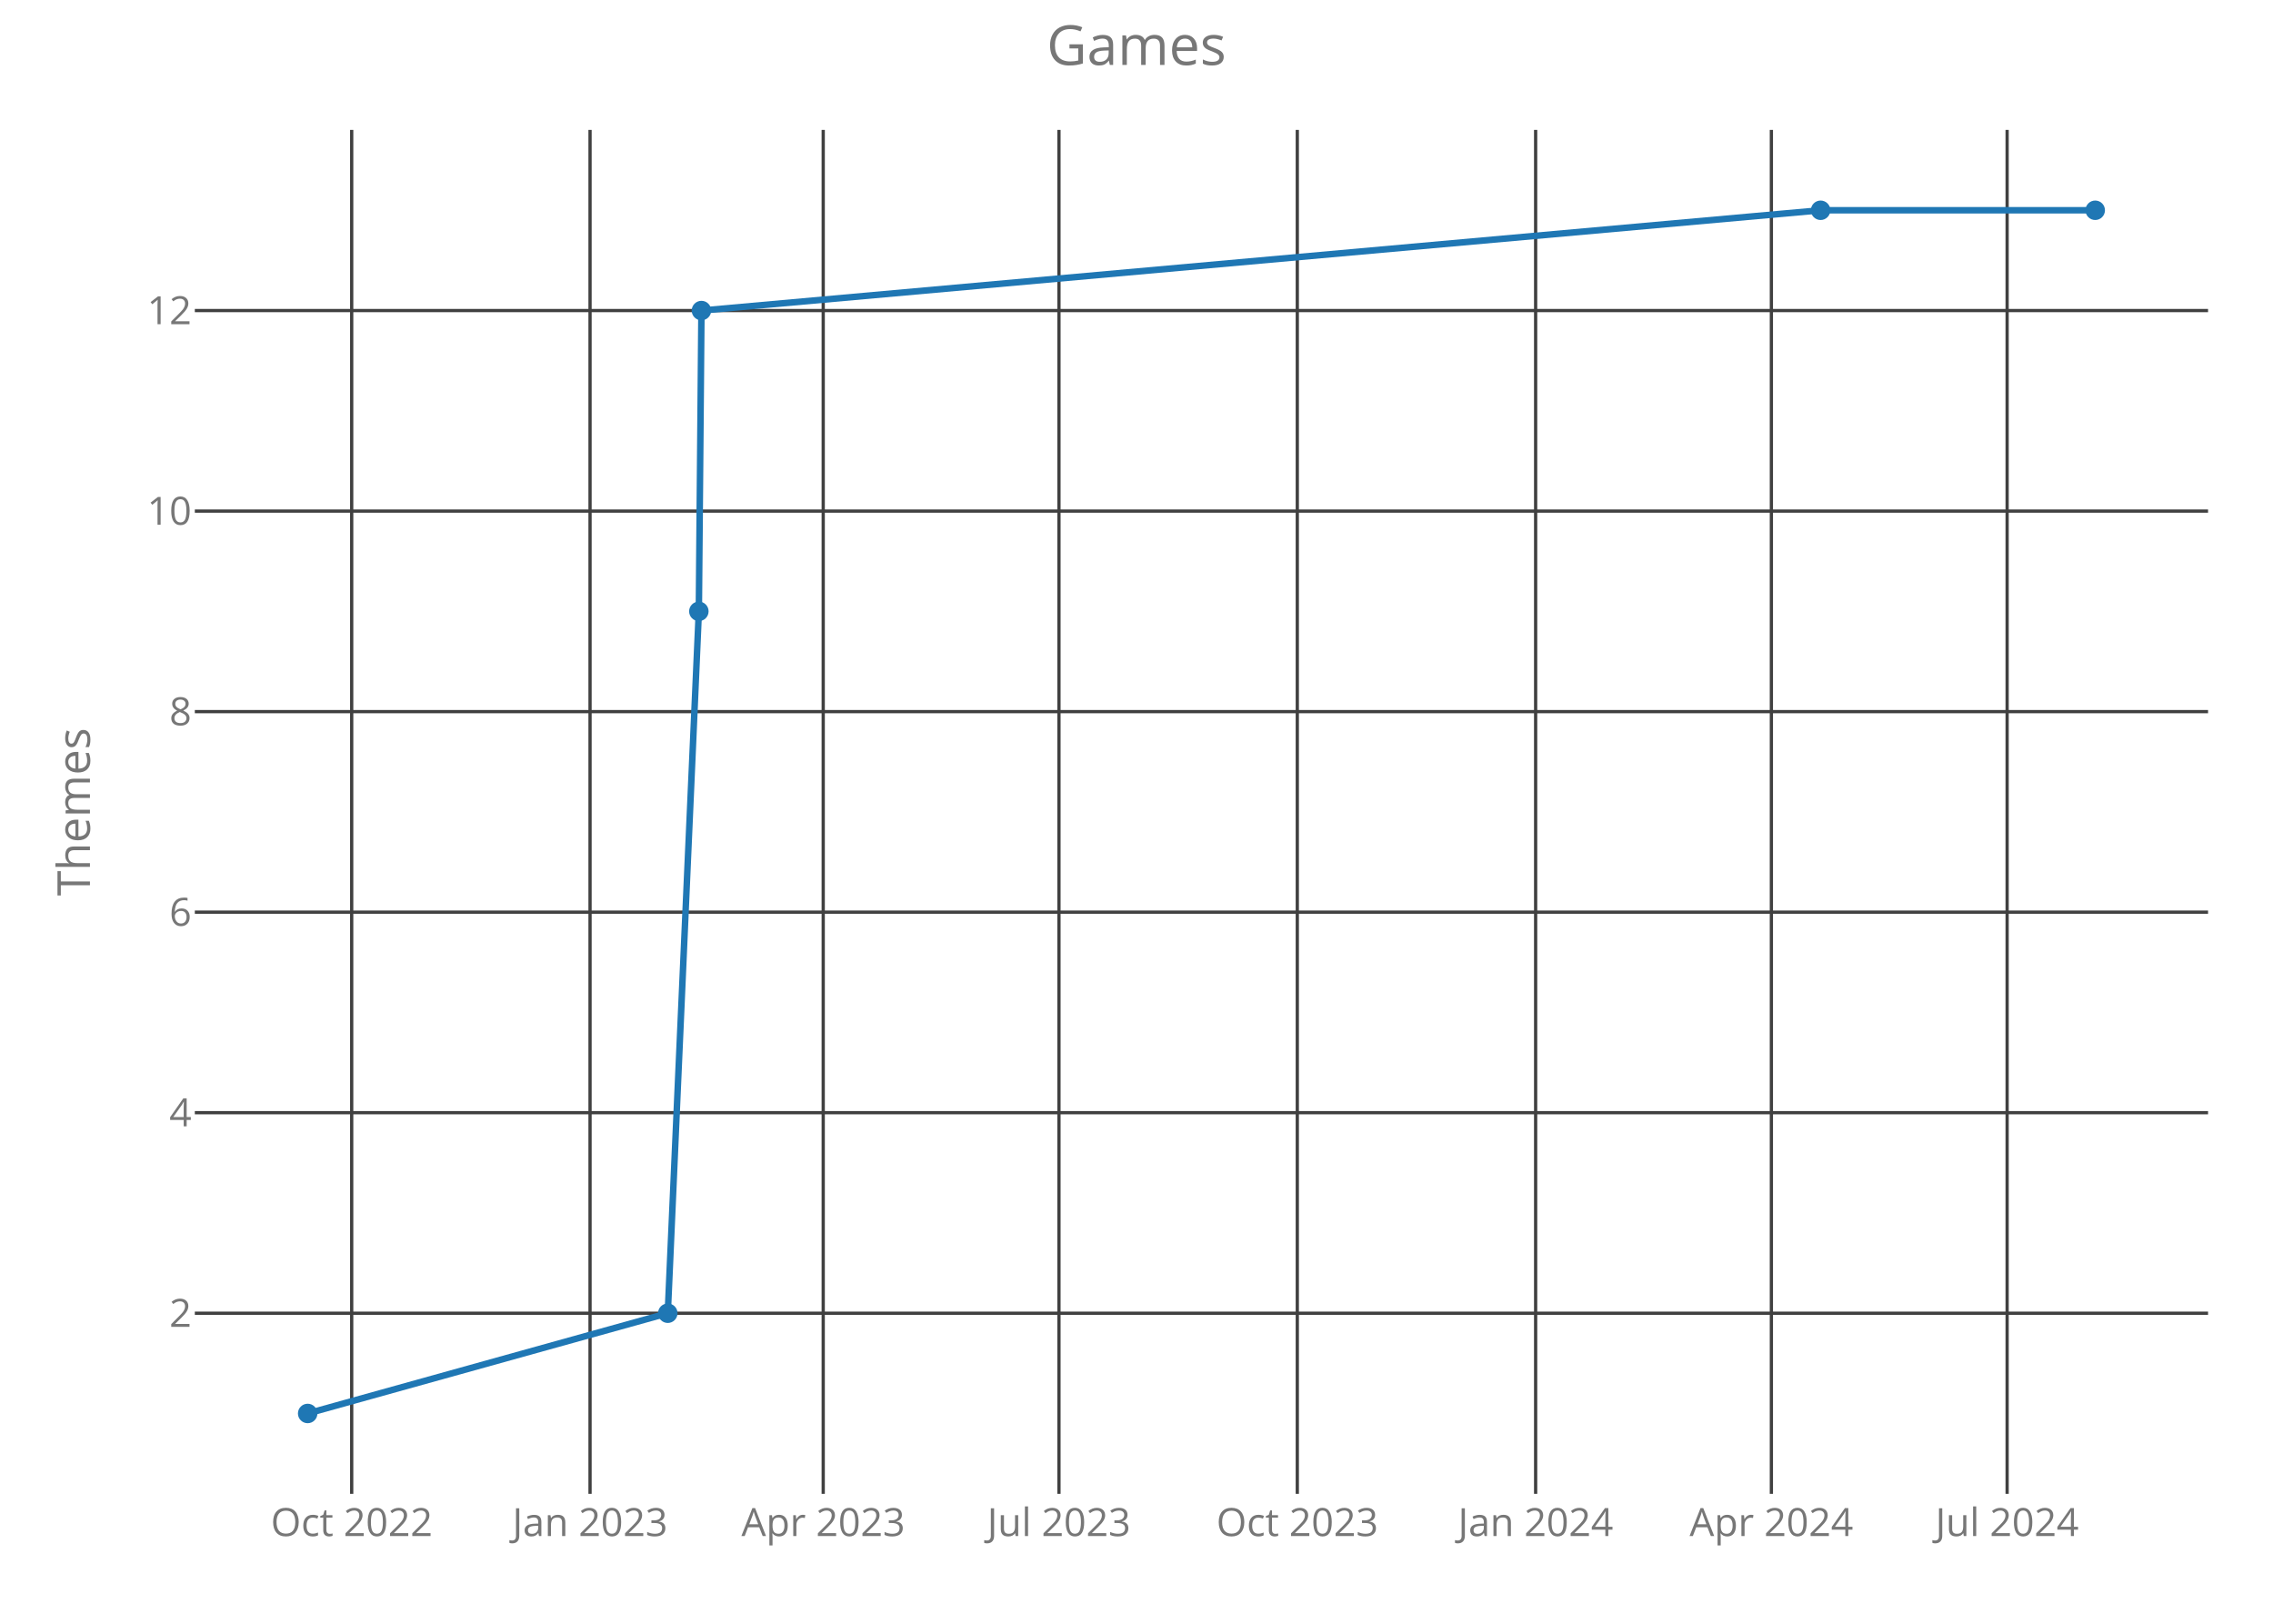
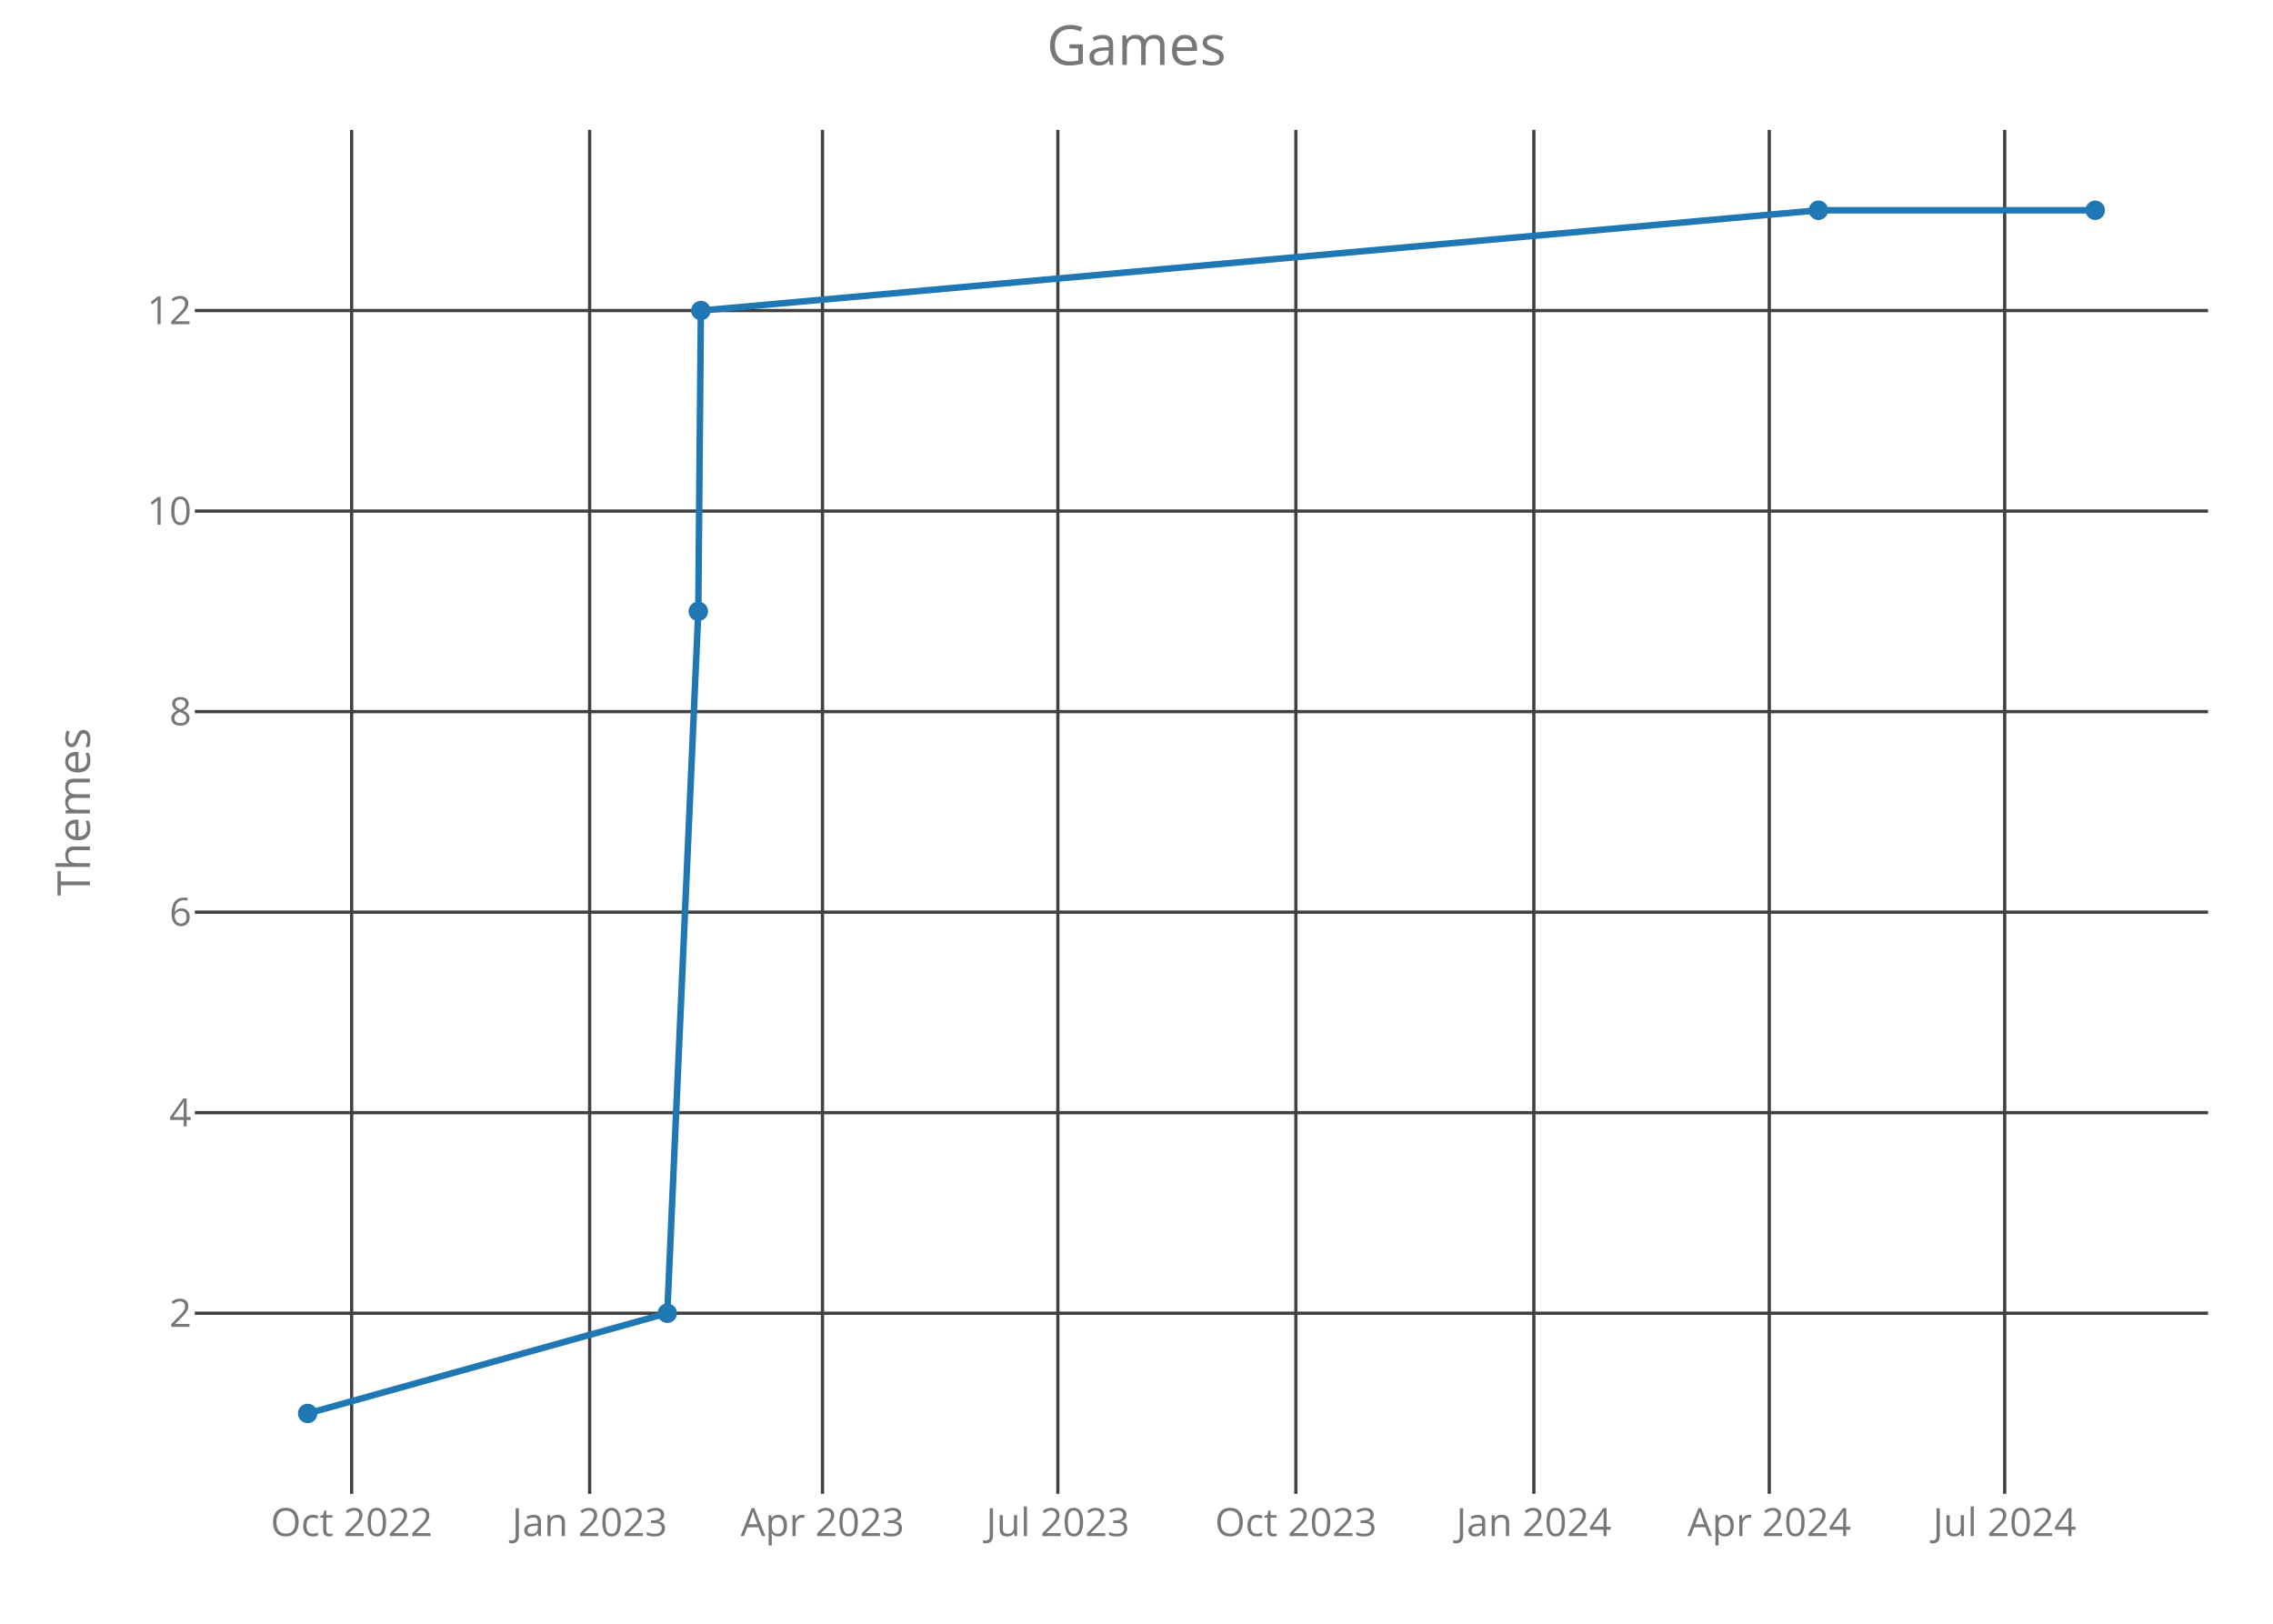
<svg xmlns="http://www.w3.org/2000/svg" class="main-svg" width="700" height="500" style="" viewBox="0 0 700 500">
  <rect x="0" y="0" width="700" height="500" style="fill: rgb(0, 0, 0); fill-opacity: 0;" />
-   <defs id="defs-f5dd49">
+   <defs id="defs-9a9b69">
    <g class="clips">
-       <clipPath id="clipf5dd49xyplot" class="plotclip">
+       <clipPath id="clip9a9b69xyplot" class="plotclip">
        <rect width="620" height="420" />
      </clipPath>
-       <clipPath class="axesclip" id="clipf5dd49x">
+       <clipPath class="axesclip" id="clip9a9b69x">
        <rect x="60" y="0" width="620" height="500" />
      </clipPath>
-       <clipPath class="axesclip" id="clipf5dd49y">
+       <clipPath class="axesclip" id="clip9a9b69y">
        <rect x="0" y="40" width="700" height="420" />
      </clipPath>
-       <clipPath class="axesclip" id="clipf5dd49xy">
+       <clipPath class="axesclip" id="clip9a9b69xy">
        <rect x="60" y="40" width="620" height="420" />
      </clipPath>
    </g>
    <g class="gradients" />
  </defs>
  <g class="bglayer">
    <rect class="bg" x="60" y="40" width="620" height="420" style="fill: rgb(0, 0, 0); fill-opacity: 0; stroke-width: 0;" />
  </g>
  <g class="layer-below">
    <g class="imagelayer" />
    <g class="shapelayer" />
  </g>
  <g class="cartesianlayer">
    <g class="subplot xy">
      <g class="layer-subplot">
        <g class="shapelayer" />
        <g class="imagelayer" />
      </g>
      <g class="gridlayer">
        <g class="x">
-           <path class="xgrid crisp" transform="translate(108.31,0)" d="M0,40v420" style="stroke: rgb(64, 64, 64); stroke-opacity: 1; stroke-width: 1px;" />
-           <path class="xgrid crisp" transform="translate(181.71,0)" d="M0,40v420" style="stroke: rgb(64, 64, 64); stroke-opacity: 1; stroke-width: 1px;" />
-           <path class="xgrid crisp" transform="translate(253.52,0)" d="M0,40v420" style="stroke: rgb(64, 64, 64); stroke-opacity: 1; stroke-width: 1px;" />
-           <path class="xgrid crisp" transform="translate(326.12,0)" d="M0,40v420" style="stroke: rgb(64, 64, 64); stroke-opacity: 1; stroke-width: 1px;" />
-           <path class="xgrid crisp" transform="translate(399.52,0)" d="M0,40v420" style="stroke: rgb(64, 64, 64); stroke-opacity: 1; stroke-width: 1px;" />
-           <path class="xgrid crisp" transform="translate(472.92,0)" d="M0,40v420" style="stroke: rgb(64, 64, 64); stroke-opacity: 1; stroke-width: 1px;" />
-           <path class="xgrid crisp" transform="translate(545.52,0)" d="M0,40v420" style="stroke: rgb(64, 64, 64); stroke-opacity: 1; stroke-width: 1px;" />
-           <path class="xgrid crisp" transform="translate(618.12,0)" d="M0,40v420" style="stroke: rgb(64, 64, 64); stroke-opacity: 1; stroke-width: 1px;" />
+           <path class="xgrid crisp" transform="translate(108.29,0)" d="M0,40v420" style="stroke: rgb(64, 64, 64); stroke-opacity: 1; stroke-width: 1px;" />
+           <path class="xgrid crisp" transform="translate(181.59,0)" d="M0,40v420" style="stroke: rgb(64, 64, 64); stroke-opacity: 1; stroke-width: 1px;" />
+           <path class="xgrid crisp" transform="translate(253.29,0)" d="M0,40v420" style="stroke: rgb(64, 64, 64); stroke-opacity: 1; stroke-width: 1px;" />
+           <path class="xgrid crisp" transform="translate(325.78,0)" d="M0,40v420" style="stroke: rgb(64, 64, 64); stroke-opacity: 1; stroke-width: 1px;" />
+           <path class="xgrid crisp" transform="translate(399.08,0)" d="M0,40v420" style="stroke: rgb(64, 64, 64); stroke-opacity: 1; stroke-width: 1px;" />
+           <path class="xgrid crisp" transform="translate(472.37,0)" d="M0,40v420" style="stroke: rgb(64, 64, 64); stroke-opacity: 1; stroke-width: 1px;" />
+           <path class="xgrid crisp" transform="translate(544.87,0)" d="M0,40v420" style="stroke: rgb(64, 64, 64); stroke-opacity: 1; stroke-width: 1px;" />
+           <path class="xgrid crisp" transform="translate(617.37,0)" d="M0,40v420" style="stroke: rgb(64, 64, 64); stroke-opacity: 1; stroke-width: 1px;" />
        </g>
        <g class="y">
          <path class="ygrid crisp" transform="translate(0,404.38)" d="M60,0h620" style="stroke: rgb(64, 64, 64); stroke-opacity: 1; stroke-width: 1px;" />
          <path class="ygrid crisp" transform="translate(0,342.63)" d="M60,0h620" style="stroke: rgb(64, 64, 64); stroke-opacity: 1; stroke-width: 1px;" />
          <path class="ygrid crisp" transform="translate(0,280.88)" d="M60,0h620" style="stroke: rgb(64, 64, 64); stroke-opacity: 1; stroke-width: 1px;" />
          <path class="ygrid crisp" transform="translate(0,219.13)" d="M60,0h620" style="stroke: rgb(64, 64, 64); stroke-opacity: 1; stroke-width: 1px;" />
          <path class="ygrid crisp" transform="translate(0,157.38)" d="M60,0h620" style="stroke: rgb(64, 64, 64); stroke-opacity: 1; stroke-width: 1px;" />
          <path class="ygrid crisp" transform="translate(0,95.63)" d="M60,0h620" style="stroke: rgb(64, 64, 64); stroke-opacity: 1; stroke-width: 1px;" />
        </g>
      </g>
      <g class="zerolinelayer" />
      <path class="xlines-below crisp" d="M0,0" style="fill: none;" />
      <path class="ylines-below crisp" d="M0,0" style="fill: none;" />
      <g class="overlines-below" />
      <g class="xaxislayer-below">
        <g class="xtick">
-           <text text-anchor="middle" x="0" y="473" transform="translate(108.31,0)" style="font-family: 'Open Sans'; font-size: 12px; fill: rgb(119, 119, 119); fill-opacity: 1; white-space: pre;">Oct 2022</text>
+           <text text-anchor="middle" x="0" y="473" transform="translate(108.29,0)" style="font-family: 'Open Sans'; font-size: 12px; fill: rgb(119, 119, 119); fill-opacity: 1; white-space: pre;">Oct 2022</text>
        </g>
        <g class="xtick">
-           <text text-anchor="middle" x="0" y="473" transform="translate(181.71,0)" style="font-family: 'Open Sans'; font-size: 12px; fill: rgb(119, 119, 119); fill-opacity: 1; white-space: pre;">Jan 2023</text>
+           <text text-anchor="middle" x="0" y="473" transform="translate(181.59,0)" style="font-family: 'Open Sans'; font-size: 12px; fill: rgb(119, 119, 119); fill-opacity: 1; white-space: pre;">Jan 2023</text>
        </g>
        <g class="xtick">
-           <text text-anchor="middle" x="0" y="473" transform="translate(253.52,0)" style="font-family: 'Open Sans'; font-size: 12px; fill: rgb(119, 119, 119); fill-opacity: 1; white-space: pre;">Apr 2023</text>
+           <text text-anchor="middle" x="0" y="473" transform="translate(253.29,0)" style="font-family: 'Open Sans'; font-size: 12px; fill: rgb(119, 119, 119); fill-opacity: 1; white-space: pre;">Apr 2023</text>
        </g>
        <g class="xtick">
-           <text text-anchor="middle" x="0" y="473" transform="translate(326.12,0)" style="font-family: 'Open Sans'; font-size: 12px; fill: rgb(119, 119, 119); fill-opacity: 1; white-space: pre;">Jul 2023</text>
+           <text text-anchor="middle" x="0" y="473" transform="translate(325.78,0)" style="font-family: 'Open Sans'; font-size: 12px; fill: rgb(119, 119, 119); fill-opacity: 1; white-space: pre;">Jul 2023</text>
        </g>
        <g class="xtick">
-           <text text-anchor="middle" x="0" y="473" transform="translate(399.52,0)" style="font-family: 'Open Sans'; font-size: 12px; fill: rgb(119, 119, 119); fill-opacity: 1; white-space: pre;">Oct 2023</text>
+           <text text-anchor="middle" x="0" y="473" transform="translate(399.08,0)" style="font-family: 'Open Sans'; font-size: 12px; fill: rgb(119, 119, 119); fill-opacity: 1; white-space: pre;">Oct 2023</text>
        </g>
        <g class="xtick">
-           <text text-anchor="middle" x="0" y="473" transform="translate(472.92,0)" style="font-family: 'Open Sans'; font-size: 12px; fill: rgb(119, 119, 119); fill-opacity: 1; white-space: pre;">Jan 2024</text>
+           <text text-anchor="middle" x="0" y="473" transform="translate(472.37,0)" style="font-family: 'Open Sans'; font-size: 12px; fill: rgb(119, 119, 119); fill-opacity: 1; white-space: pre;">Jan 2024</text>
        </g>
        <g class="xtick">
-           <text text-anchor="middle" x="0" y="473" transform="translate(545.52,0)" style="font-family: 'Open Sans'; font-size: 12px; fill: rgb(119, 119, 119); fill-opacity: 1; white-space: pre;">Apr 2024</text>
+           <text text-anchor="middle" x="0" y="473" transform="translate(544.87,0)" style="font-family: 'Open Sans'; font-size: 12px; fill: rgb(119, 119, 119); fill-opacity: 1; white-space: pre;">Apr 2024</text>
        </g>
        <g class="xtick">
-           <text text-anchor="middle" x="0" y="473" transform="translate(618.12,0)" style="font-family: 'Open Sans'; font-size: 12px; fill: rgb(119, 119, 119); fill-opacity: 1; white-space: pre;">Jul 2024</text>
+           <text text-anchor="middle" x="0" y="473" transform="translate(617.37,0)" style="font-family: 'Open Sans'; font-size: 12px; fill: rgb(119, 119, 119); fill-opacity: 1; white-space: pre;">Jul 2024</text>
        </g>
      </g>
      <g class="yaxislayer-below">
        <g class="ytick">
          <text text-anchor="end" x="59" y="4.2" transform="translate(0,404.38)" style="font-family: 'Open Sans'; font-size: 12px; fill: rgb(119, 119, 119); fill-opacity: 1; white-space: pre;">2</text>
        </g>
        <g class="ytick">
          <text text-anchor="end" x="59" y="4.2" transform="translate(0,342.63)" style="font-family: 'Open Sans'; font-size: 12px; fill: rgb(119, 119, 119); fill-opacity: 1; white-space: pre;">4</text>
        </g>
        <g class="ytick">
          <text text-anchor="end" x="59" y="4.2" transform="translate(0,280.88)" style="font-family: 'Open Sans'; font-size: 12px; fill: rgb(119, 119, 119); fill-opacity: 1; white-space: pre;">6</text>
        </g>
        <g class="ytick">
          <text text-anchor="end" x="59" y="4.2" transform="translate(0,219.13)" style="font-family: 'Open Sans'; font-size: 12px; fill: rgb(119, 119, 119); fill-opacity: 1; white-space: pre;">8</text>
        </g>
        <g class="ytick">
          <text text-anchor="end" x="59" y="4.2" transform="translate(0,157.38)" style="font-family: 'Open Sans'; font-size: 12px; fill: rgb(119, 119, 119); fill-opacity: 1; white-space: pre;">10</text>
        </g>
        <g class="ytick">
          <text text-anchor="end" x="59" y="4.2" transform="translate(0,95.63)" style="font-family: 'Open Sans'; font-size: 12px; fill: rgb(119, 119, 119); fill-opacity: 1; white-space: pre;">12</text>
        </g>
      </g>
      <g class="overaxes-below" />
-       <g class="plot" transform="translate(60,40)" clip-path="url('#clipf5dd49xyplot')">
+       <g class="plot" transform="translate(60,40)" clip-path="url('#clip9a9b69xyplot')">
        <g class="scatterlayer mlayer">
-           <g class="trace scatter trace3f4b0f" style="stroke-miterlimit: 2; opacity: 1;">
+           <g class="trace scatter tracef7e99d" style="stroke-miterlimit: 2; opacity: 1;">
            <g class="fills" />
            <g class="errorbars" />
            <g class="lines">
-               <path class="js-line" d="M34.75,395.25L145.65,364.38L155.22,148.25L156.02,55.63L500.68,24.75L585.25,24.75" style="vector-effect: non-scaling-stroke; fill: none; stroke: rgb(31, 119, 180); stroke-opacity: 1; stroke-width: 2px; opacity: 1;" />
+               <path class="js-line" d="M34.75,395.25L145.49,364.38L155.05,148.25L155.84,55.63L500.01,24.75L585.25,24.75" style="vector-effect: non-scaling-stroke; fill: none; stroke: rgb(31, 119, 180); stroke-opacity: 1; stroke-width: 2px; opacity: 1;" />
            </g>
            <g class="points">
              <path class="point" transform="translate(34.75,395.25)" d="M3,0A3,3 0 1,1 0,-3A3,3 0 0,1 3,0Z" style="opacity: 1; stroke-width: 0px; fill: rgb(31, 119, 180); fill-opacity: 1;" />
-               <path class="point" transform="translate(145.65,364.38)" d="M3,0A3,3 0 1,1 0,-3A3,3 0 0,1 3,0Z" style="opacity: 1; stroke-width: 0px; fill: rgb(31, 119, 180); fill-opacity: 1;" />
-               <path class="point" transform="translate(155.22,148.25)" d="M3,0A3,3 0 1,1 0,-3A3,3 0 0,1 3,0Z" style="opacity: 1; stroke-width: 0px; fill: rgb(31, 119, 180); fill-opacity: 1;" />
-               <path class="point" transform="translate(156.02,55.63)" d="M3,0A3,3 0 1,1 0,-3A3,3 0 0,1 3,0Z" style="opacity: 1; stroke-width: 0px; fill: rgb(31, 119, 180); fill-opacity: 1;" />
-               <path class="point" transform="translate(500.68,24.75)" d="M3,0A3,3 0 1,1 0,-3A3,3 0 0,1 3,0Z" style="opacity: 1; stroke-width: 0px; fill: rgb(31, 119, 180); fill-opacity: 1;" />
+               <path class="point" transform="translate(145.49,364.38)" d="M3,0A3,3 0 1,1 0,-3A3,3 0 0,1 3,0Z" style="opacity: 1; stroke-width: 0px; fill: rgb(31, 119, 180); fill-opacity: 1;" />
+               <path class="point" transform="translate(155.05,148.25)" d="M3,0A3,3 0 1,1 0,-3A3,3 0 0,1 3,0Z" style="opacity: 1; stroke-width: 0px; fill: rgb(31, 119, 180); fill-opacity: 1;" />
+               <path class="point" transform="translate(155.84,55.63)" d="M3,0A3,3 0 1,1 0,-3A3,3 0 0,1 3,0Z" style="opacity: 1; stroke-width: 0px; fill: rgb(31, 119, 180); fill-opacity: 1;" />
+               <path class="point" transform="translate(500.01,24.75)" d="M3,0A3,3 0 1,1 0,-3A3,3 0 0,1 3,0Z" style="opacity: 1; stroke-width: 0px; fill: rgb(31, 119, 180); fill-opacity: 1;" />
              <path class="point" transform="translate(585.25,24.75)" d="M3,0A3,3 0 1,1 0,-3A3,3 0 0,1 3,0Z" style="opacity: 1; stroke-width: 0px; fill: rgb(31, 119, 180); fill-opacity: 1;" />
            </g>
            <g class="text" />
          </g>
        </g>
      </g>
      <g class="overplot" />
      <path class="xlines-above" />
      <path class="ylines-above" />
      <g class="overlines-above" />
      <g class="xaxislayer-above" />
      <g class="yaxislayer-above" />
      <g class="overaxes-above" />
    </g>
  </g>
  <g class="polarlayer" />
  <g class="ternarylayer" />
  <g class="geolayer" />
  <g class="funnelarealayer" />
  <g class="pielayer" />
  <g class="treemaplayer" />
  <g class="sunburstlayer" />
  <g class="glimages" />
-   <defs id="topdefs-f5dd49">
+   <defs id="topdefs-9a9b69">
    <g class="clips" />
  </defs>
  <g class="layer-above">
    <g class="imagelayer" />
    <g class="shapelayer" />
  </g>
  <g class="infolayer">
    <g class="g-gtitle">
      <text class="gtitle" x="350" y="20" text-anchor="middle" dy="0em" style="font-family: 'Open Sans'; font-size: 17px; fill: rgb(119, 119, 119); opacity: 1; font-weight: normal; white-space: pre;">Games</text>
    </g>
    <g class="g-xtitle" />
    <g class="g-ytitle">
      <text class="ytitle" transform="rotate(-90,27.7,250)" x="27.7" y="250" text-anchor="middle" style="font-family: 'Open Sans'; font-size: 14px; fill: rgb(119, 119, 119); opacity: 1; font-weight: normal; white-space: pre;">Themes</text>
    </g>
  </g>
</svg>
